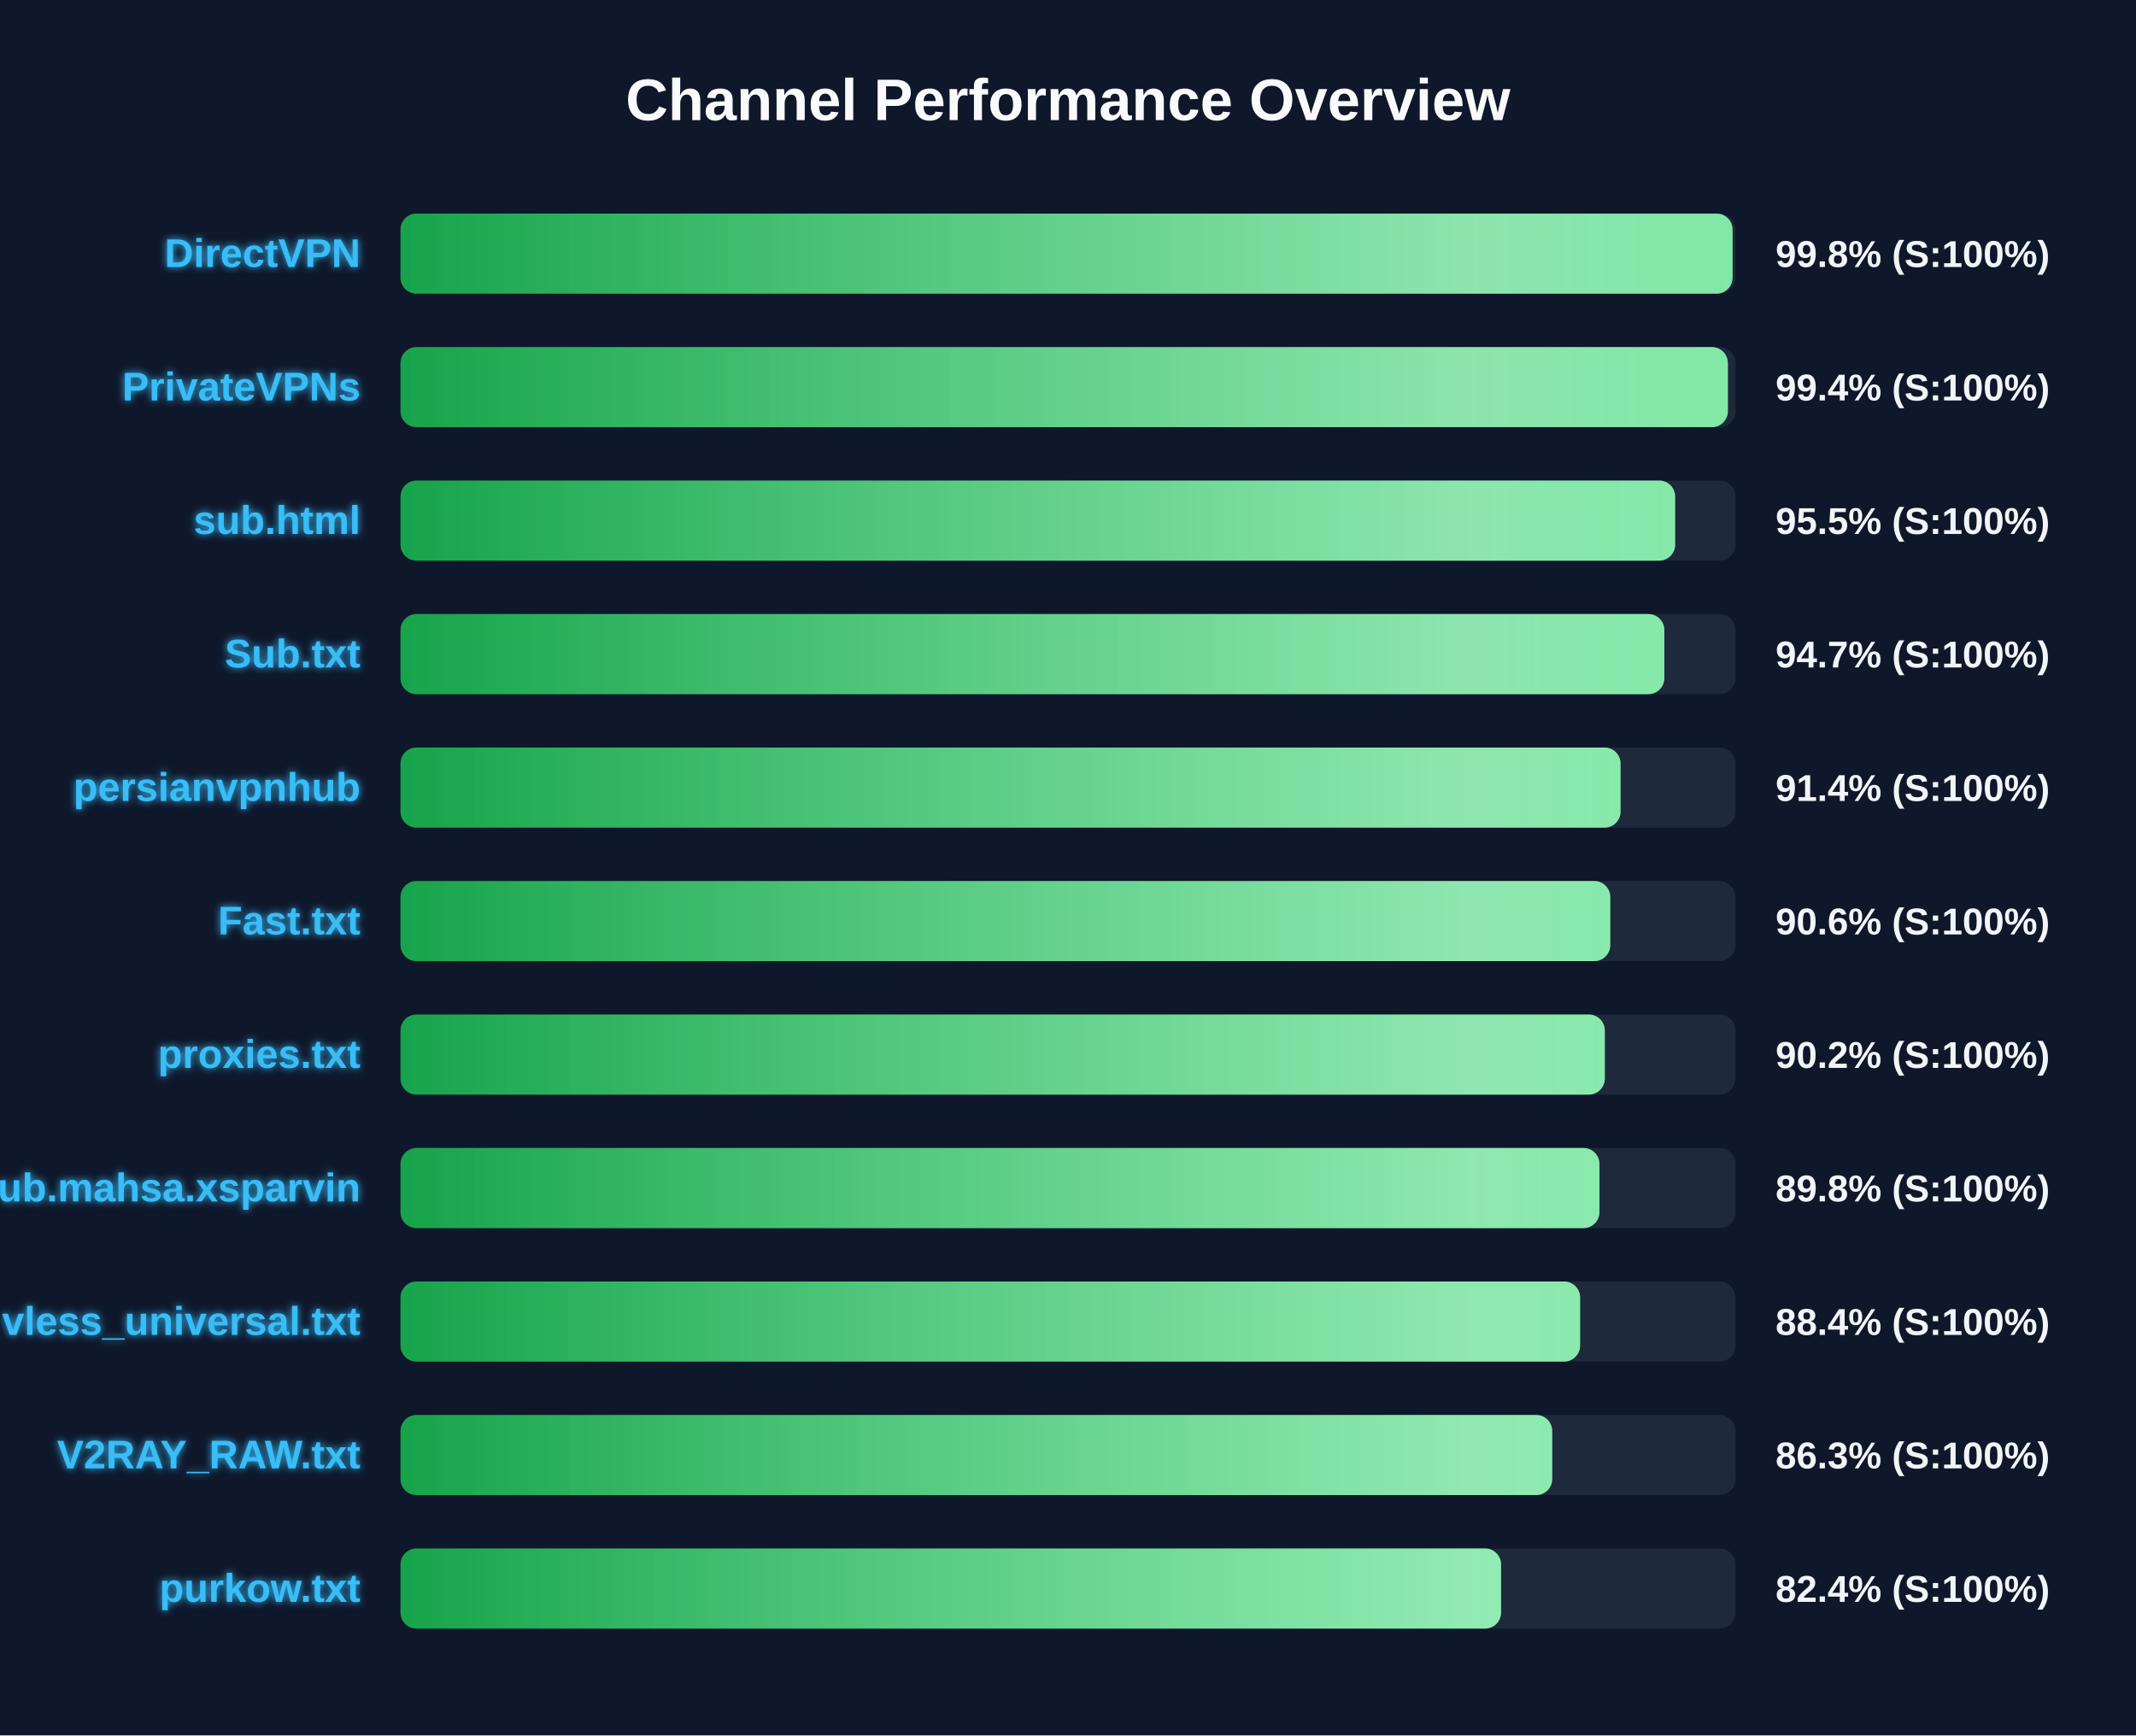
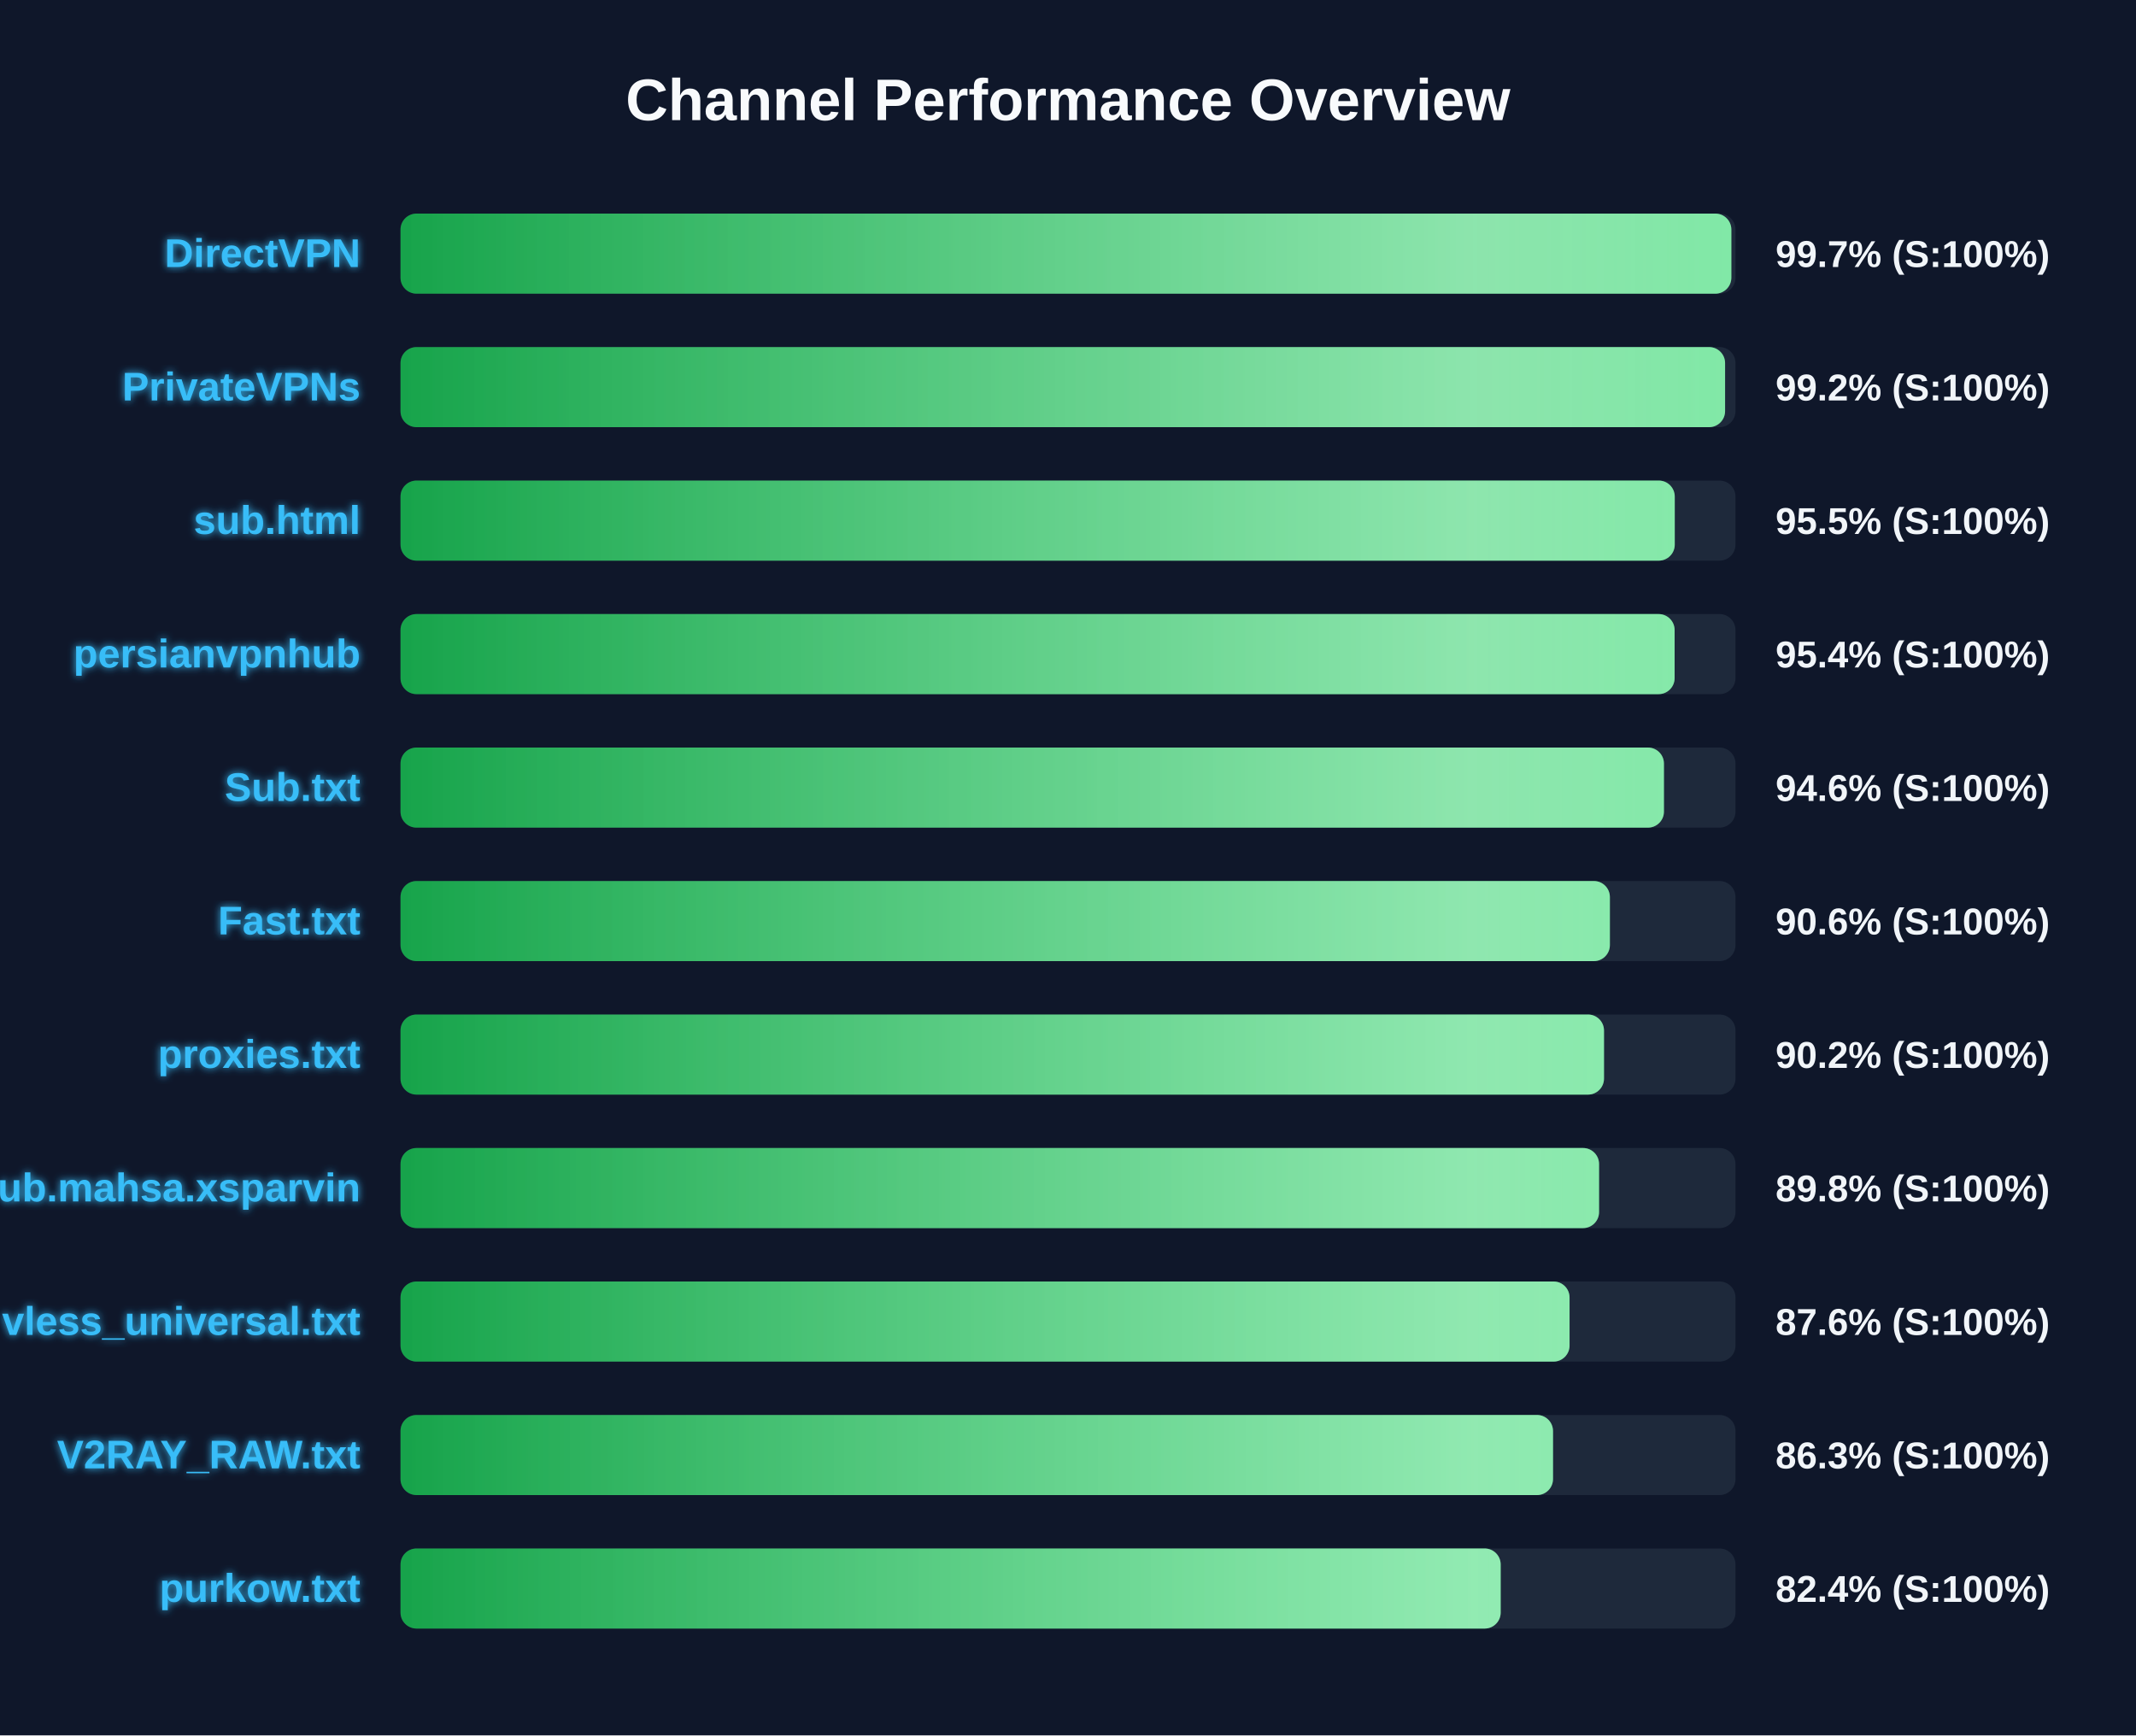
<svg xmlns="http://www.w3.org/2000/svg" width="800" height="650" version="1.1">
  <defs>
    <linearGradient id="grad-green" x1="0%" y1="0%" x2="100%" y2="0%">
      <stop offset="0%" stop-color="#16a34a" />
      <stop offset="100%" stop-color="#4ade80" />
    </linearGradient>
    <linearGradient id="grad-yellow" x1="0%" y1="0%" x2="100%" y2="0%">
      <stop offset="0%" stop-color="#ca8a04" />
      <stop offset="100%" stop-color="#fde047" />
    </linearGradient>
    <linearGradient id="grad-red" x1="0%" y1="0%" x2="100%" y2="0%">
      <stop offset="0%" stop-color="#dc2626" />
      <stop offset="100%" stop-color="#f87171" />
    </linearGradient>
    <linearGradient id="shimmer" x1="0%" y1="0%" x2="100%" y2="0%">
      <stop offset="0%" stop-color="rgba(255,255,255,0)" />
      <stop offset="50%" stop-color="rgba(255,255,255,0.4)" />
      <stop offset="100%" stop-color="rgba(255,255,255,0)" />
    </linearGradient>
    <filter id="glow" x="-20%" y="-20%" width="140%" height="140%">
      <feGaussianBlur stdDeviation="1.5" result="blur" />
      <feComposite in="SourceGraphic" in2="blur" operator="over" />
    </filter>
  </defs>
  <style>
        .bg-rect { fill: #0f172a; }
        .title { font: bold 22px 'Segoe UI', Arial, sans-serif; fill: #f8fafc; }
        .row { font: bold 15px 'Segoe UI', Arial, sans-serif; fill: #38bdf8; filter: url(#glow); }
        .score { font: bold 14px 'Segoe UI', Arial, sans-serif; fill: #f1f5f9; }
        @keyframes shimmer-anim {
            0% { transform: translateX(-100%); }
            100% { transform: translateX(200%); }
        }
        .shimmer-rect {
            animation: shimmer-anim 2.5s infinite linear;
        }
    </style>
  <rect width="100%" height="100%" class="bg-rect" />
  <text x="400" y="45" text-anchor="middle" class="title">Channel Performance Overview</text>
  <rect x="150" y="80" width="500" height="30" fill="#1e293b" rx="6" />
  <clipPath id="clip-0">
-     <rect x="150" y="80" width="498.9" height="30" rx="6" />
+     <rect x="150" y="80" width="498.45" height="30" rx="6" />
  </clipPath>
-   <rect x="150" y="80" width="498.9" height="30" fill="url(#grad-green)" rx="6" />
+   <rect x="150" y="80" width="498.45" height="30" fill="url(#grad-green)" rx="6" />
  <g clip-path="url(#clip-0)">
    <rect x="150" y="80" width="100%" height="30" fill="url(#shimmer)" class="shimmer-rect" />
  </g>
  <text x="135" y="100" text-anchor="end" class="row">DirectVPN</text>
-   <text x="665" y="100" text-anchor="start" class="score">99.8% (S:100%)</text>
+   <text x="665" y="100" text-anchor="start" class="score">99.7% (S:100%)</text>
  <rect x="150" y="130" width="500" height="30" fill="#1e293b" rx="6" />
  <clipPath id="clip-1">
-     <rect x="150" y="130" width="497.15" height="30" rx="6" />
+     <rect x="150" y="130" width="496.1" height="30" rx="6" />
  </clipPath>
-   <rect x="150" y="130" width="497.15" height="30" fill="url(#grad-green)" rx="6" />
+   <rect x="150" y="130" width="496.1" height="30" fill="url(#grad-green)" rx="6" />
  <g clip-path="url(#clip-1)">
    <rect x="150" y="130" width="100%" height="30" fill="url(#shimmer)" class="shimmer-rect" />
  </g>
  <text x="135" y="150" text-anchor="end" class="row">PrivateVPNs</text>
-   <text x="665" y="150" text-anchor="start" class="score">99.4% (S:100%)</text>
+   <text x="665" y="150" text-anchor="start" class="score">99.2% (S:100%)</text>
  <rect x="150" y="180" width="500" height="30" fill="#1e293b" rx="6" />
  <clipPath id="clip-2">
-     <rect x="150" y="180" width="477.4" height="30" rx="6" />
+     <rect x="150" y="180" width="477.25" height="30" rx="6" />
  </clipPath>
-   <rect x="150" y="180" width="477.4" height="30" fill="url(#grad-green)" rx="6" />
+   <rect x="150" y="180" width="477.25" height="30" fill="url(#grad-green)" rx="6" />
  <g clip-path="url(#clip-2)">
    <rect x="150" y="180" width="100%" height="30" fill="url(#shimmer)" class="shimmer-rect" />
  </g>
  <text x="135" y="200" text-anchor="end" class="row">sub.html</text>
  <text x="665" y="200" text-anchor="start" class="score">95.5% (S:100%)</text>
  <rect x="150" y="230" width="500" height="30" fill="#1e293b" rx="6" />
  <clipPath id="clip-3">
-     <rect x="150" y="230" width="473.35" height="30" rx="6" />
+     <rect x="150" y="230" width="477.2" height="30" rx="6" />
  </clipPath>
-   <rect x="150" y="230" width="473.35" height="30" fill="url(#grad-green)" rx="6" />
+   <rect x="150" y="230" width="477.2" height="30" fill="url(#grad-green)" rx="6" />
  <g clip-path="url(#clip-3)">
    <rect x="150" y="230" width="100%" height="30" fill="url(#shimmer)" class="shimmer-rect" />
  </g>
-   <text x="135" y="250" text-anchor="end" class="row">Sub.txt</text>
-   <text x="665" y="250" text-anchor="start" class="score">94.7% (S:100%)</text>
+   <text x="135" y="250" text-anchor="end" class="row">persianvpnhub</text>
+   <text x="665" y="250" text-anchor="start" class="score">95.4% (S:100%)</text>
  <rect x="150" y="280" width="500" height="30" fill="#1e293b" rx="6" />
  <clipPath id="clip-4">
-     <rect x="150" y="280" width="456.95" height="30" rx="6" />
+     <rect x="150" y="280" width="473.2" height="30" rx="6" />
  </clipPath>
-   <rect x="150" y="280" width="456.95" height="30" fill="url(#grad-green)" rx="6" />
+   <rect x="150" y="280" width="473.2" height="30" fill="url(#grad-green)" rx="6" />
  <g clip-path="url(#clip-4)">
    <rect x="150" y="280" width="100%" height="30" fill="url(#shimmer)" class="shimmer-rect" />
  </g>
-   <text x="135" y="300" text-anchor="end" class="row">persianvpnhub</text>
-   <text x="665" y="300" text-anchor="start" class="score">91.4% (S:100%)</text>
+   <text x="135" y="300" text-anchor="end" class="row">Sub.txt</text>
+   <text x="665" y="300" text-anchor="start" class="score">94.6% (S:100%)</text>
  <rect x="150" y="330" width="500" height="30" fill="#1e293b" rx="6" />
  <clipPath id="clip-5">
-     <rect x="150" y="330" width="453.1" height="30" rx="6" />
+     <rect x="150" y="330" width="452.95" height="30" rx="6" />
  </clipPath>
-   <rect x="150" y="330" width="453.1" height="30" fill="url(#grad-green)" rx="6" />
+   <rect x="150" y="330" width="452.95" height="30" fill="url(#grad-green)" rx="6" />
  <g clip-path="url(#clip-5)">
    <rect x="150" y="330" width="100%" height="30" fill="url(#shimmer)" class="shimmer-rect" />
  </g>
  <text x="135" y="350" text-anchor="end" class="row">Fast.txt</text>
  <text x="665" y="350" text-anchor="start" class="score">90.6% (S:100%)</text>
  <rect x="150" y="380" width="500" height="30" fill="#1e293b" rx="6" />
  <clipPath id="clip-6">
-     <rect x="150" y="380" width="451.05" height="30" rx="6" />
+     <rect x="150" y="380" width="450.75" height="30" rx="6" />
  </clipPath>
-   <rect x="150" y="380" width="451.05" height="30" fill="url(#grad-green)" rx="6" />
+   <rect x="150" y="380" width="450.75" height="30" fill="url(#grad-green)" rx="6" />
  <g clip-path="url(#clip-6)">
    <rect x="150" y="380" width="100%" height="30" fill="url(#shimmer)" class="shimmer-rect" />
  </g>
  <text x="135" y="400" text-anchor="end" class="row">proxies.txt</text>
  <text x="665" y="400" text-anchor="start" class="score">90.2% (S:100%)</text>
  <rect x="150" y="430" width="500" height="30" fill="#1e293b" rx="6" />
  <clipPath id="clip-7">
-     <rect x="150" y="430" width="449.05" height="30" rx="6" />
+     <rect x="150" y="430" width="448.9" height="30" rx="6" />
  </clipPath>
-   <rect x="150" y="430" width="449.05" height="30" fill="url(#grad-green)" rx="6" />
+   <rect x="150" y="430" width="448.9" height="30" fill="url(#grad-green)" rx="6" />
  <g clip-path="url(#clip-7)">
    <rect x="150" y="430" width="100%" height="30" fill="url(#shimmer)" class="shimmer-rect" />
  </g>
  <text x="135" y="450" text-anchor="end" class="row">Sub.mahsa.xsparvin</text>
  <text x="665" y="450" text-anchor="start" class="score">89.8% (S:100%)</text>
  <rect x="150" y="480" width="500" height="30" fill="#1e293b" rx="6" />
  <clipPath id="clip-8">
-     <rect x="150" y="480" width="441.8" height="30" rx="6" />
+     <rect x="150" y="480" width="437.85" height="30" rx="6" />
  </clipPath>
-   <rect x="150" y="480" width="441.8" height="30" fill="url(#grad-green)" rx="6" />
+   <rect x="150" y="480" width="437.85" height="30" fill="url(#grad-green)" rx="6" />
  <g clip-path="url(#clip-8)">
    <rect x="150" y="480" width="100%" height="30" fill="url(#shimmer)" class="shimmer-rect" />
  </g>
  <text x="135" y="500" text-anchor="end" class="row">vless_universal.txt</text>
-   <text x="665" y="500" text-anchor="start" class="score">88.4% (S:100%)</text>
+   <text x="665" y="500" text-anchor="start" class="score">87.6% (S:100%)</text>
  <rect x="150" y="530" width="500" height="30" fill="#1e293b" rx="6" />
  <clipPath id="clip-9">
-     <rect x="150" y="530" width="431.35" height="30" rx="6" />
+     <rect x="150" y="530" width="431.65" height="30" rx="6" />
  </clipPath>
-   <rect x="150" y="530" width="431.35" height="30" fill="url(#grad-green)" rx="6" />
+   <rect x="150" y="530" width="431.65" height="30" fill="url(#grad-green)" rx="6" />
  <g clip-path="url(#clip-9)">
    <rect x="150" y="530" width="100%" height="30" fill="url(#shimmer)" class="shimmer-rect" />
  </g>
  <text x="135" y="550" text-anchor="end" class="row">V2RAY_RAW.txt</text>
  <text x="665" y="550" text-anchor="start" class="score">86.3% (S:100%)</text>
  <rect x="150" y="580" width="500" height="30" fill="#1e293b" rx="6" />
  <clipPath id="clip-10">
-     <rect x="150" y="580" width="412.2" height="30" rx="6" />
+     <rect x="150" y="580" width="412.05" height="30" rx="6" />
  </clipPath>
-   <rect x="150" y="580" width="412.2" height="30" fill="url(#grad-green)" rx="6" />
+   <rect x="150" y="580" width="412.05" height="30" fill="url(#grad-green)" rx="6" />
  <g clip-path="url(#clip-10)">
    <rect x="150" y="580" width="100%" height="30" fill="url(#shimmer)" class="shimmer-rect" />
  </g>
  <text x="135" y="600" text-anchor="end" class="row">purkow.txt</text>
  <text x="665" y="600" text-anchor="start" class="score">82.4% (S:100%)</text>
</svg>
